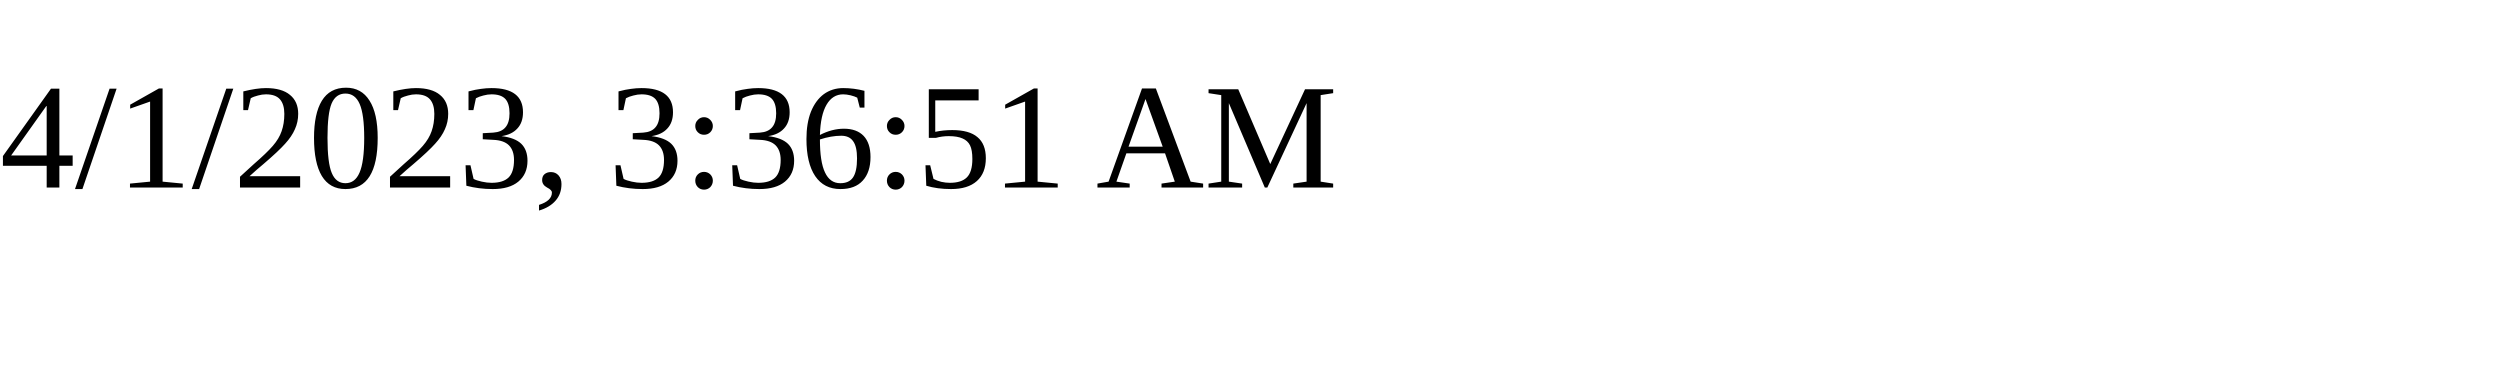
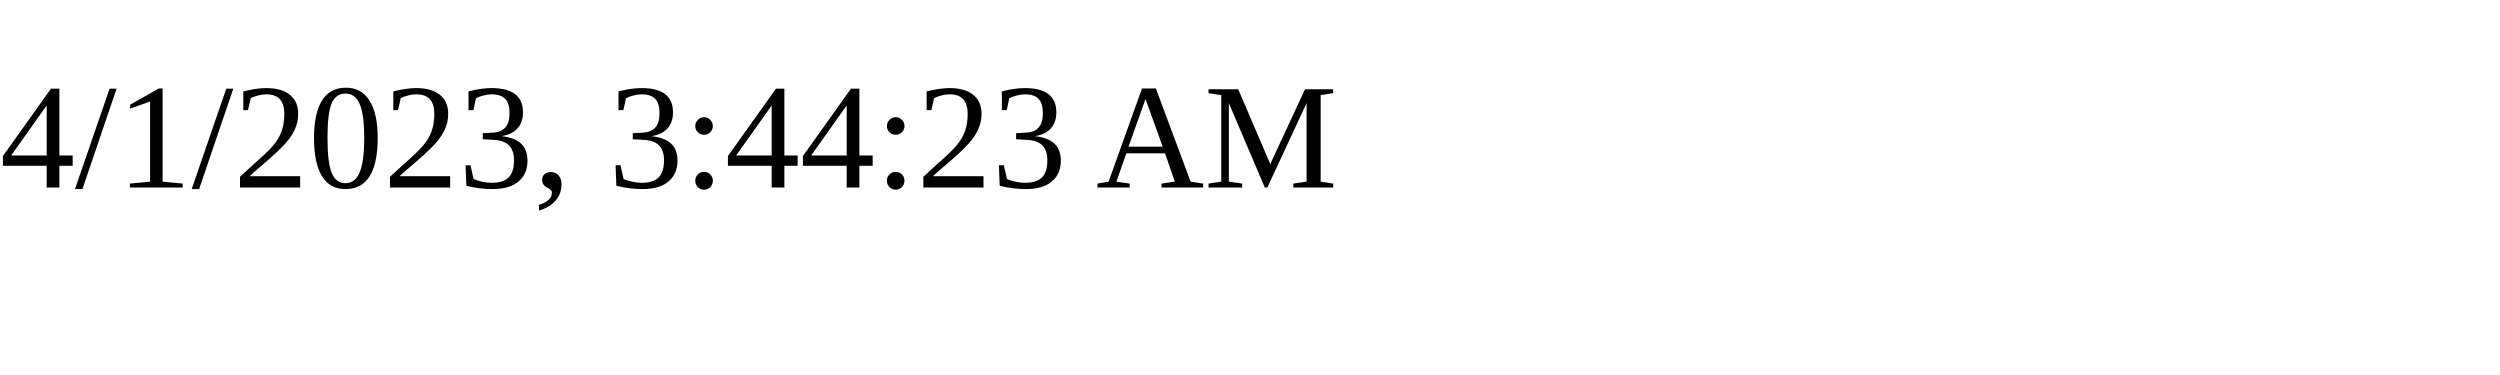
<svg xmlns="http://www.w3.org/2000/svg" height="30" width="200">
-   <text x="0" y="15">4/1/2023, 3:36:51 AM</text>
+   <text x="0" y="15">4/1/2023, 3:44:23 AM</text>
</svg>
